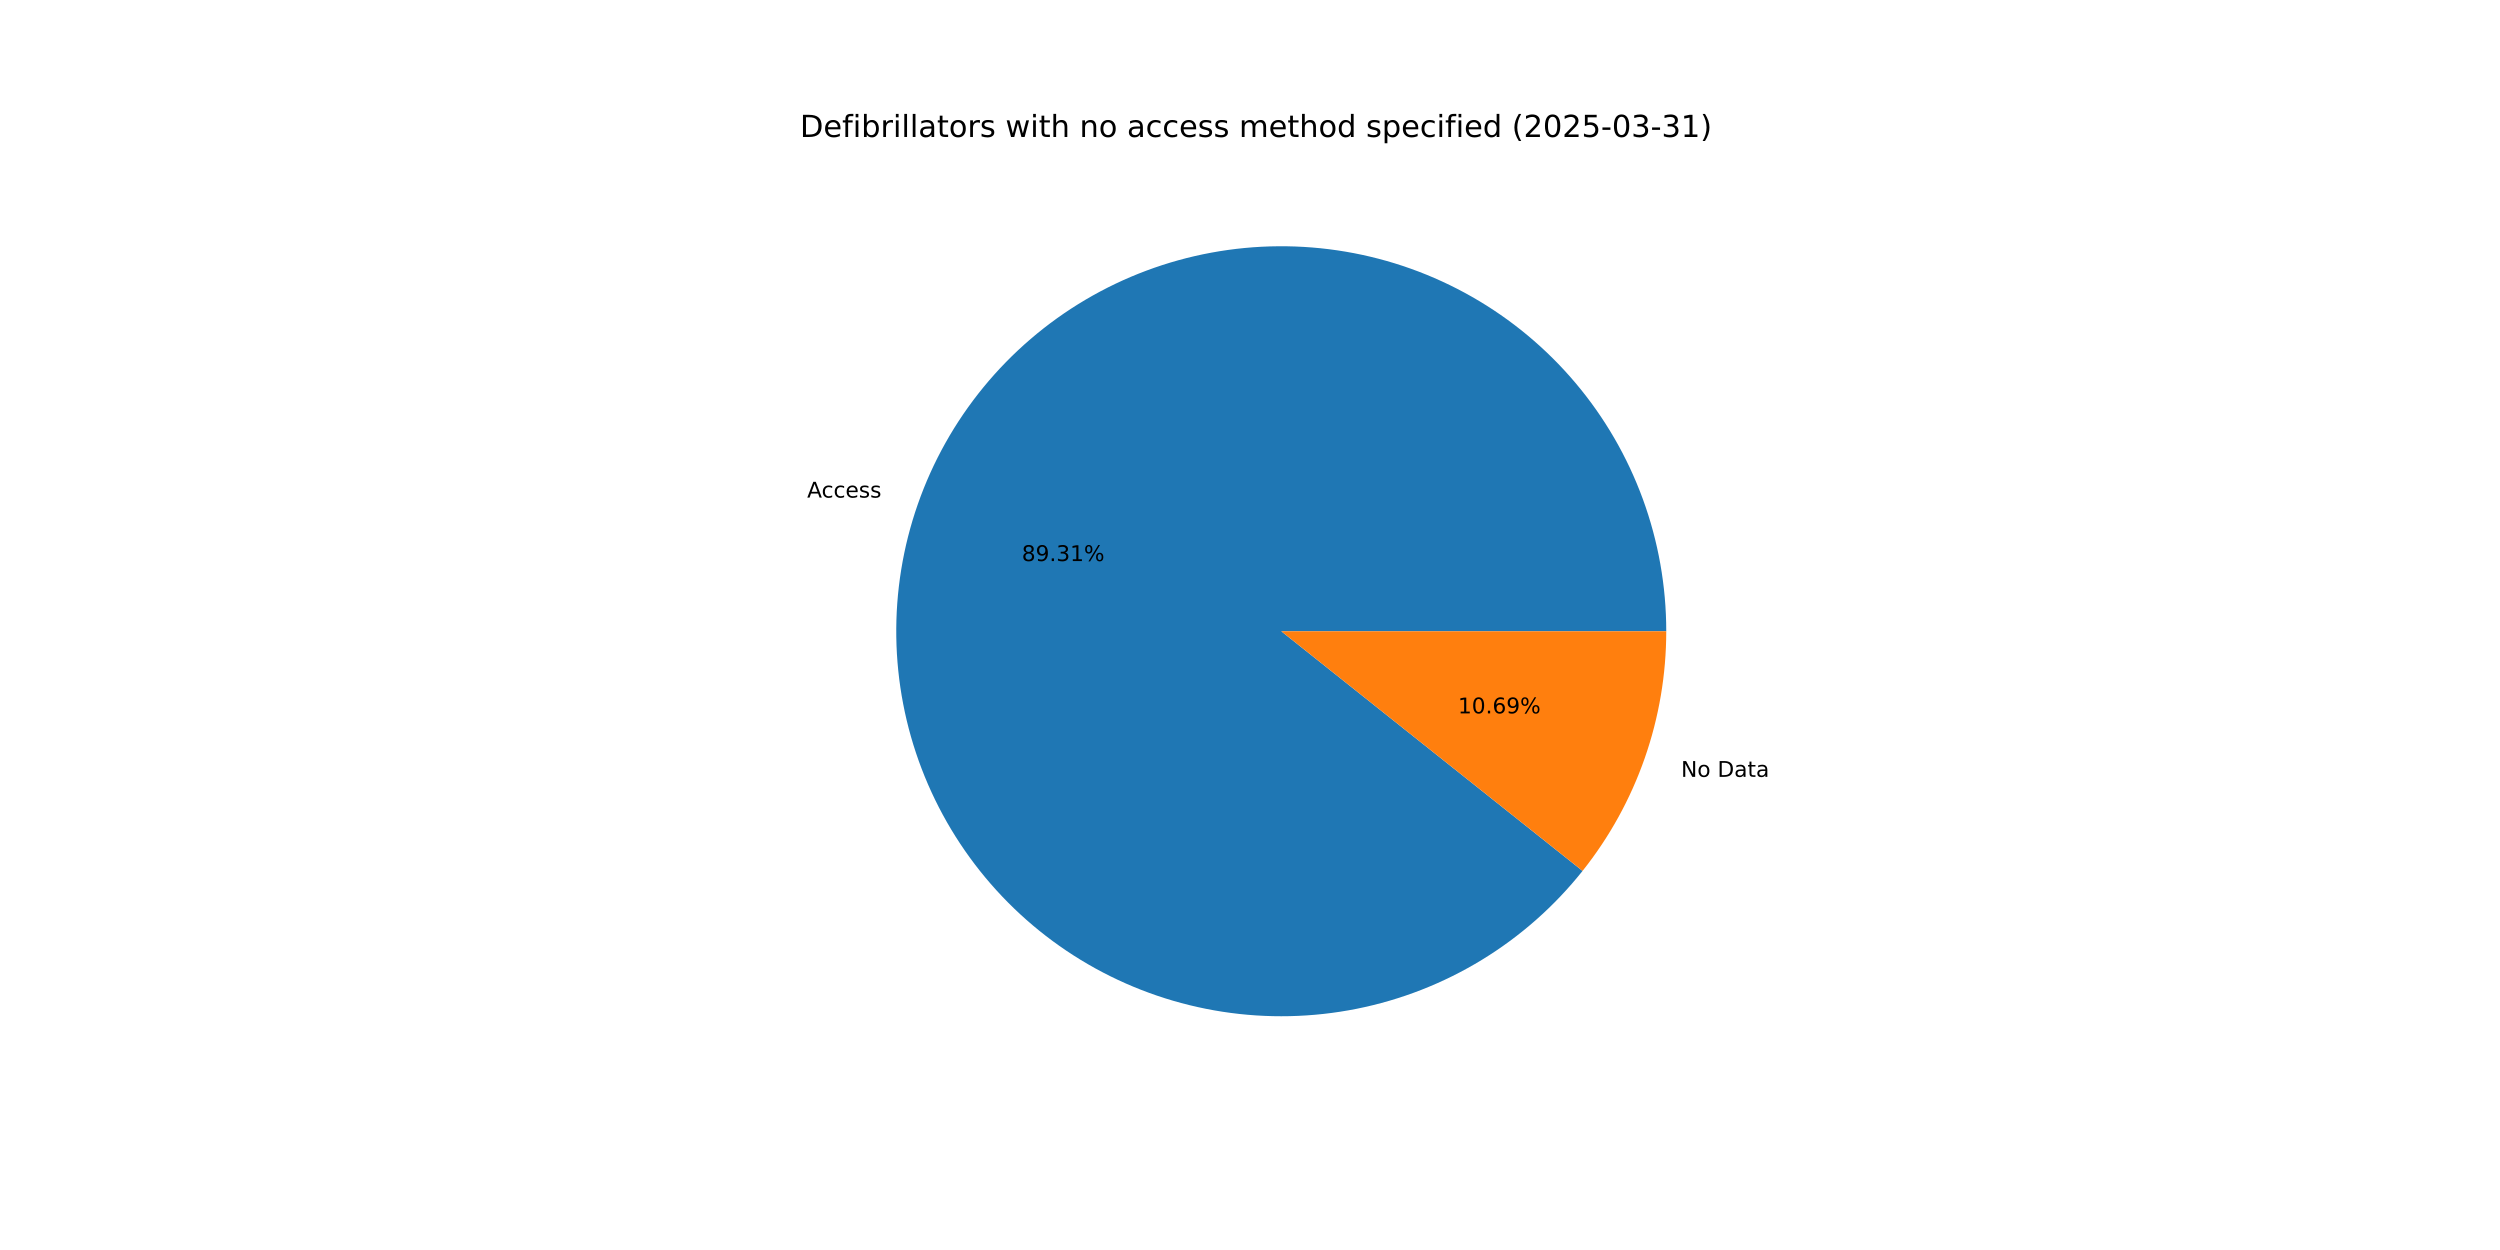
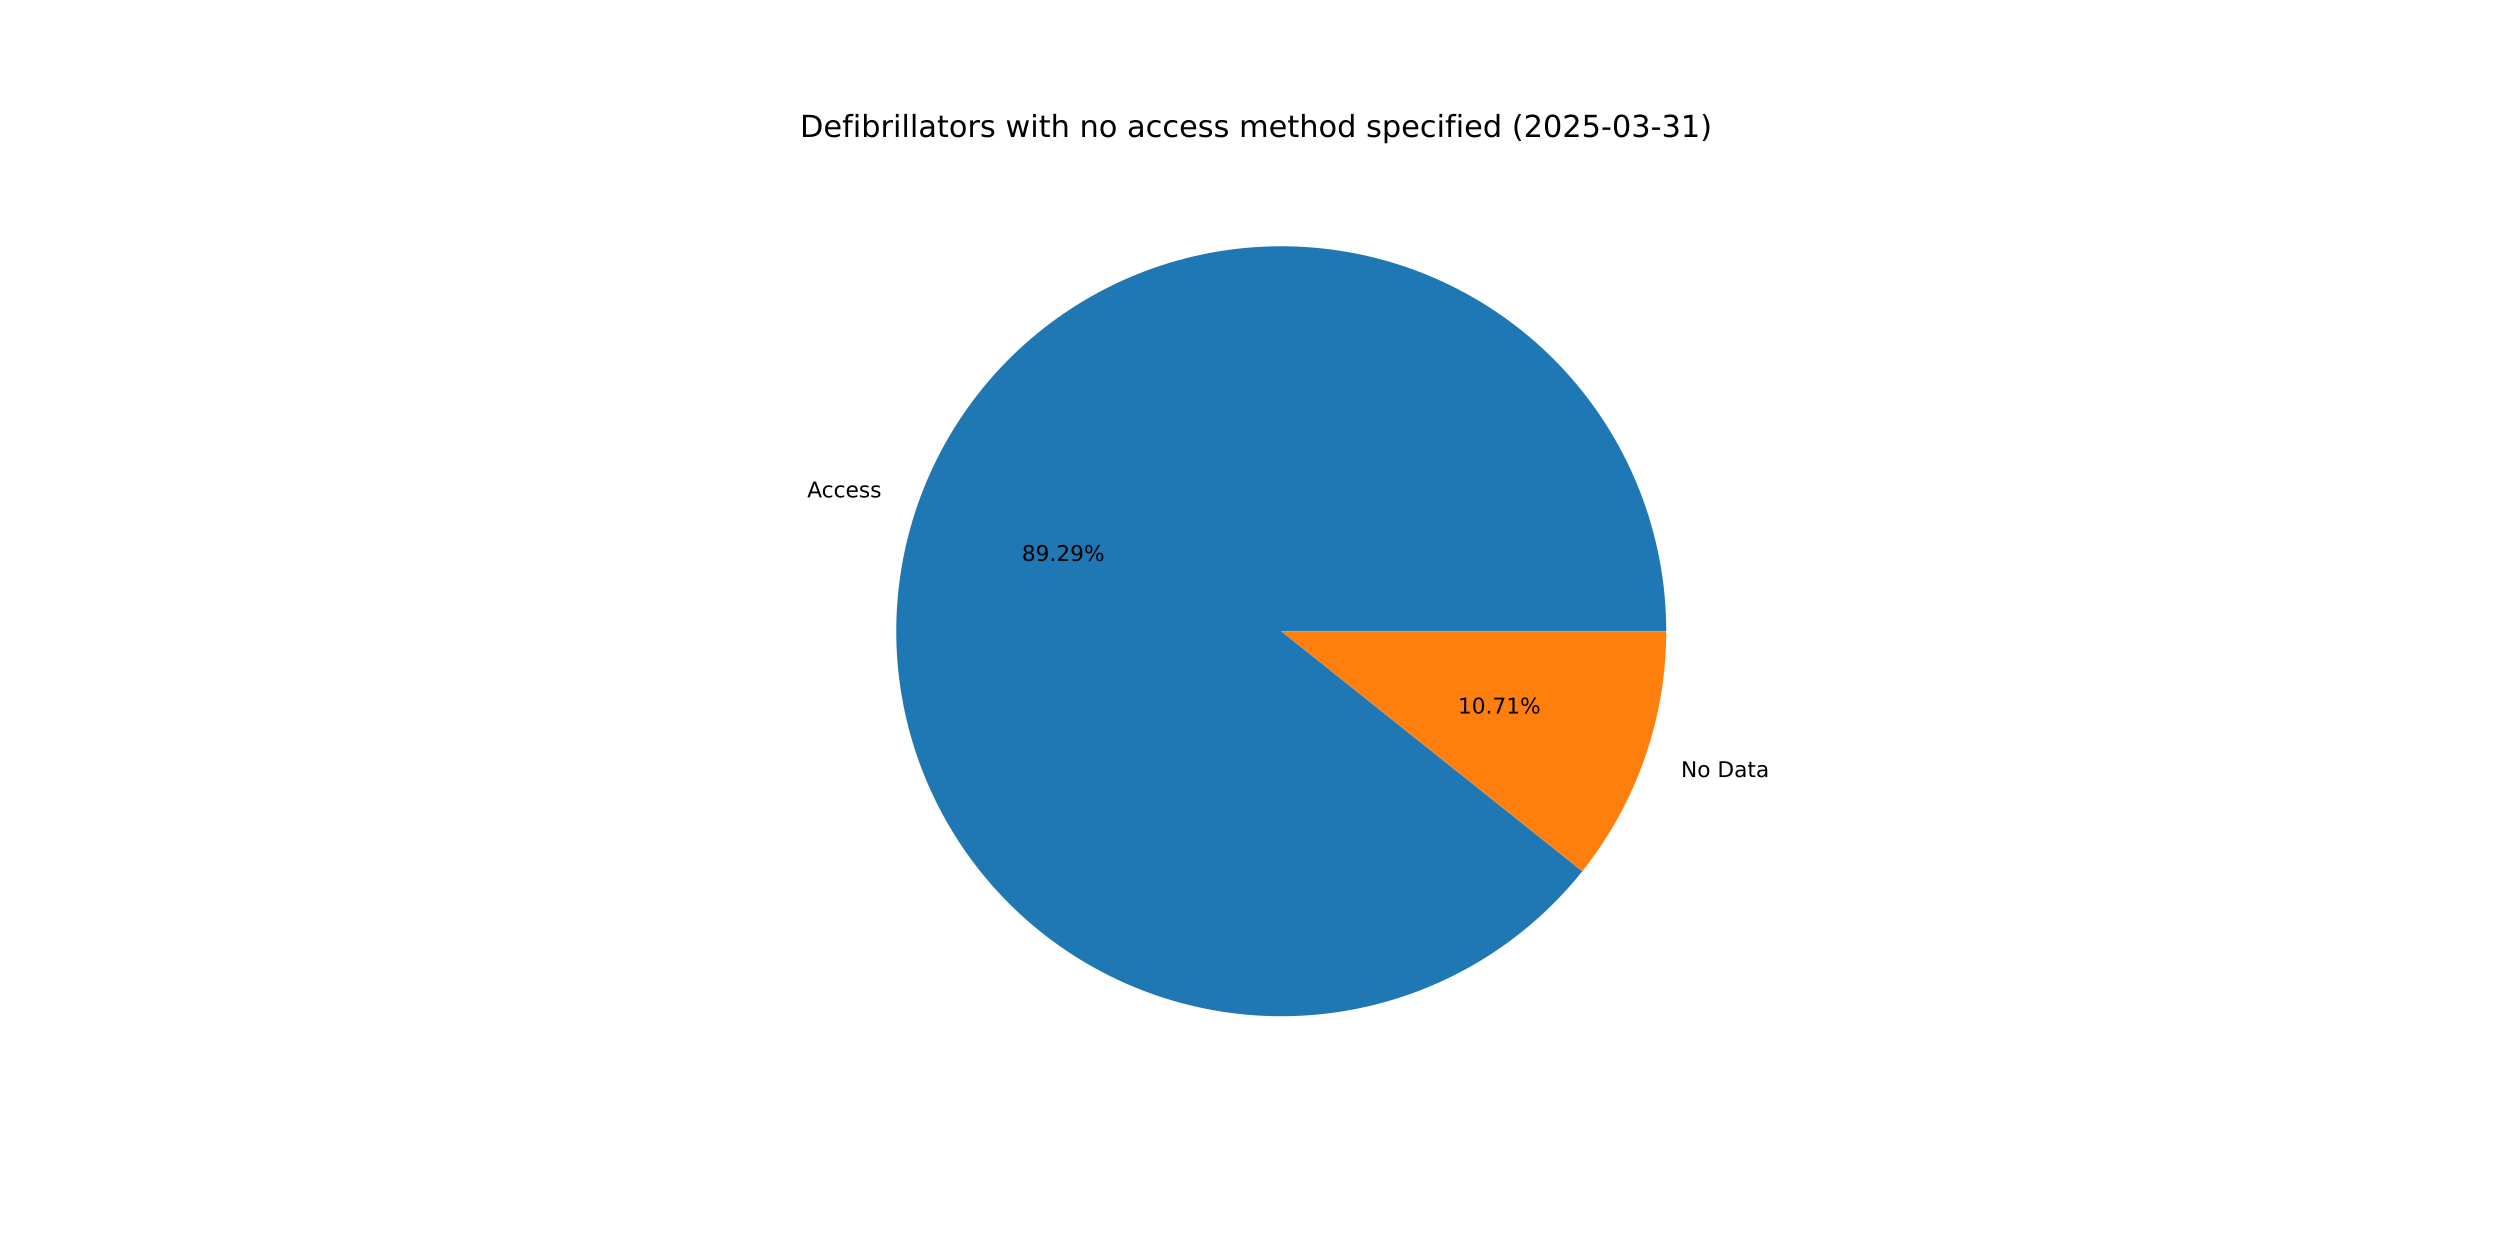
<svg xmlns="http://www.w3.org/2000/svg" xmlns:xlink="http://www.w3.org/1999/xlink" width="1152pt" height="576pt" viewBox="0 0 1152 576" version="1.1">
  <defs>
    <style type="text/css">*{stroke-linejoin: round; stroke-linecap: butt}</style>
  </defs>
  <g id="figure_1">
    <g id="patch_1">
      <path d="M 0 576  L 1152 576  L 1152 0  L 0 0  z " style="fill: #ffffff" />
    </g>
    <g id="axes_1">
      <g id="patch_2">
-         <path d="M 767.808 290.88  C 767.808 270.088 764.153 249.457 757.01 229.93  C 749.866 210.404 739.346 192.284 725.929 176.4  C 712.512 160.517 696.406 147.114 678.349 136.807  C 660.292 126.499 640.562 119.446 620.063 115.969  C 599.564 112.493 578.612 112.647 558.166 116.425  C 537.72 120.203 518.096 127.546 500.193 138.118  C 482.289 148.69 466.383 162.328 453.201 178.407  C 440.019 194.487 429.767 212.759 422.912 232.389  C 416.056 252.018 412.705 272.701 413.011 293.491  C 413.317 314.281 417.276 334.856 424.705 354.275  C 432.135 373.694 442.922 391.657 456.571 407.342  C 470.22 423.026 486.521 436.19 504.728 446.231  C 522.935 456.271 542.766 463.034 563.314 466.208  C 583.862 469.383 604.81 468.92 625.198 464.842  C 645.586 460.763 665.099 453.133 682.846 442.298  C 700.592 431.464 716.296 417.593 729.239 401.321  L 590.4 290.88  z " style="fill: #1f77b4" />
+         <path d="M 767.808 290.88  C 767.808 270.092 764.154 249.464 757.013 229.941  C 749.873 210.418 739.356 192.3 725.943 176.418  C 712.531 160.535 696.431 147.133 678.379 136.824  C 660.327 126.515 640.603 119.458 620.108 115.977  C 599.613 112.496 578.665 112.644 558.222 116.415  C 537.778 120.185 518.156 127.52 500.252 138.083  C 482.347 148.647 466.438 162.275 453.252 178.346  C 440.065 194.417 429.805 212.681 422.942 232.303  C 416.078 251.925 412.716 272.602 413.01 293.389  C 413.304 314.175 417.249 334.748 424.665 354.169  C 432.081 373.589 442.853 391.556 456.489 407.247  C 470.124 422.939 486.412 436.112 504.608 446.165  C 522.804 456.218 542.626 462.995 563.168 466.186  C 583.71 469.376 604.654 468.932 625.042 464.873  C 645.43 460.814 664.947 453.202 682.7 442.387  C 700.453 431.571 716.168 417.719 729.126 401.464  L 590.4 290.88  z " style="fill: #1f77b4" />
      </g>
      <g id="patch_3">
-         <path d="M 729.239 401.321  C 741.637 385.736 751.322 368.173 757.888 349.371  C 764.455 330.569 767.808 310.795 767.808 290.88  L 590.4 290.88  z " style="fill: #ff7f0e" />
+         <path d="M 729.126 401.464  C 741.559 385.867 751.273 368.284 757.858 349.457  C 764.444 330.63 767.808 310.826 767.808 290.88  L 590.4 290.88  z " style="fill: #ff7f0e" />
      </g>
      <g id="matplotlib.axis_1" />
      <g id="matplotlib.axis_2" />
      <g id="text_1">
-         <g transform="translate(371.9283 229.2992) scale(0.1 -0.1)">
+         <g transform="translate(371.9613 229.2047) scale(0.1 -0.1)">
          <defs>
            <path id="DejaVuSans-41" d="M 2188 4044  L 1331 1722  L 3047 1722  L 2188 4044  z M 1831 4666  L 2547 4666  L 4325 0  L 3669 0  L 3244 1197  L 1141 1197  L 716 0  L 50 0  L 1831 4666  z " transform="scale(0.015625)" />
            <path id="DejaVuSans-63" d="M 3122 3366  L 3122 2828  Q 2878 2963 2633 3030  Q 2388 3097 2138 3097  Q 1578 3097 1268 2742  Q 959 2388 959 1747  Q 959 1106 1268 751  Q 1578 397 2138 397  Q 2388 397 2633 464  Q 2878 531 3122 666  L 3122 134  Q 2881 22 2623 -34  Q 2366 -91 2075 -91  Q 1284 -91 818 406  Q 353 903 353 1747  Q 353 2603 823 3093  Q 1294 3584 2113 3584  Q 2378 3584 2631 3529  Q 2884 3475 3122 3366  z " transform="scale(0.015625)" />
            <path id="DejaVuSans-65" d="M 3597 1894  L 3597 1613  L 953 1613  Q 991 1019 1311 708  Q 1631 397 2203 397  Q 2534 397 2845 478  Q 3156 559 3463 722  L 3463 178  Q 3153 47 2828 -22  Q 2503 -91 2169 -91  Q 1331 -91 842 396  Q 353 884 353 1716  Q 353 2575 817 3079  Q 1281 3584 2069 3584  Q 2775 3584 3186 3129  Q 3597 2675 3597 1894  z M 3022 2063  Q 3016 2534 2758 2815  Q 2500 3097 2075 3097  Q 1594 3097 1305 2825  Q 1016 2553 972 2059  L 3022 2063  z " transform="scale(0.015625)" />
            <path id="DejaVuSans-73" d="M 2834 3397  L 2834 2853  Q 2591 2978 2328 3040  Q 2066 3103 1784 3103  Q 1356 3103 1142 2972  Q 928 2841 928 2578  Q 928 2378 1081 2264  Q 1234 2150 1697 2047  L 1894 2003  Q 2506 1872 2764 1633  Q 3022 1394 3022 966  Q 3022 478 2636 193  Q 2250 -91 1575 -91  Q 1294 -91 989 -36  Q 684 19 347 128  L 347 722  Q 666 556 975 473  Q 1284 391 1588 391  Q 1994 391 2212 530  Q 2431 669 2431 922  Q 2431 1156 2273 1281  Q 2116 1406 1581 1522  L 1381 1569  Q 847 1681 609 1914  Q 372 2147 372 2553  Q 372 3047 722 3315  Q 1072 3584 1716 3584  Q 2034 3584 2315 3537  Q 2597 3491 2834 3397  z " transform="scale(0.015625)" />
          </defs>
          <use xlink:href="#DejaVuSans-41" />
          <use xlink:href="#DejaVuSans-63" x="66.658" />
          <use xlink:href="#DejaVuSans-63" x="121.639" />
          <use xlink:href="#DejaVuSans-65" x="176.619" />
          <use xlink:href="#DejaVuSans-73" x="238.143" />
          <use xlink:href="#DejaVuSans-73" x="290.242" />
        </g>
      </g>
      <g id="text_2">
-         <g transform="translate(470.8421 258.5447) scale(0.1 -0.1)">
+         <g transform="translate(470.8601 258.4932) scale(0.1 -0.1)">
          <defs>
            <path id="DejaVuSans-38" d="M 2034 2216  Q 1584 2216 1326 1975  Q 1069 1734 1069 1313  Q 1069 891 1326 650  Q 1584 409 2034 409  Q 2484 409 2743 651  Q 3003 894 3003 1313  Q 3003 1734 2745 1975  Q 2488 2216 2034 2216  z M 1403 2484  Q 997 2584 770 2862  Q 544 3141 544 3541  Q 544 4100 942 4425  Q 1341 4750 2034 4750  Q 2731 4750 3128 4425  Q 3525 4100 3525 3541  Q 3525 3141 3298 2862  Q 3072 2584 2669 2484  Q 3125 2378 3379 2068  Q 3634 1759 3634 1313  Q 3634 634 3220 271  Q 2806 -91 2034 -91  Q 1263 -91 848 271  Q 434 634 434 1313  Q 434 1759 690 2068  Q 947 2378 1403 2484  z M 1172 3481  Q 1172 3119 1398 2916  Q 1625 2713 2034 2713  Q 2441 2713 2670 2916  Q 2900 3119 2900 3481  Q 2900 3844 2670 4047  Q 2441 4250 2034 4250  Q 1625 4250 1398 4047  Q 1172 3844 1172 3481  z " transform="scale(0.015625)" />
            <path id="DejaVuSans-39" d="M 703 97  L 703 672  Q 941 559 1184 500  Q 1428 441 1663 441  Q 2288 441 2617 861  Q 2947 1281 2994 2138  Q 2813 1869 2534 1725  Q 2256 1581 1919 1581  Q 1219 1581 811 2004  Q 403 2428 403 3163  Q 403 3881 828 4315  Q 1253 4750 1959 4750  Q 2769 4750 3195 4129  Q 3622 3509 3622 2328  Q 3622 1225 3098 567  Q 2575 -91 1691 -91  Q 1453 -91 1209 -44  Q 966 3 703 97  z M 1959 2075  Q 2384 2075 2632 2365  Q 2881 2656 2881 3163  Q 2881 3666 2632 3958  Q 2384 4250 1959 4250  Q 1534 4250 1286 3958  Q 1038 3666 1038 3163  Q 1038 2656 1286 2365  Q 1534 2075 1959 2075  z " transform="scale(0.015625)" />
            <path id="DejaVuSans-2e" d="M 684 794  L 1344 794  L 1344 0  L 684 0  L 684 794  z " transform="scale(0.015625)" />
-             <path id="DejaVuSans-33" d="M 2597 2516  Q 3050 2419 3304 2112  Q 3559 1806 3559 1356  Q 3559 666 3084 287  Q 2609 -91 1734 -91  Q 1441 -91 1130 -33  Q 819 25 488 141  L 488 750  Q 750 597 1062 519  Q 1375 441 1716 441  Q 2309 441 2620 675  Q 2931 909 2931 1356  Q 2931 1769 2642 2001  Q 2353 2234 1838 2234  L 1294 2234  L 1294 2753  L 1863 2753  Q 2328 2753 2575 2939  Q 2822 3125 2822 3475  Q 2822 3834 2567 4026  Q 2313 4219 1838 4219  Q 1578 4219 1281 4162  Q 984 4106 628 3988  L 628 4550  Q 988 4650 1302 4700  Q 1616 4750 1894 4750  Q 2613 4750 3031 4423  Q 3450 4097 3450 3541  Q 3450 3153 3228 2886  Q 3006 2619 2597 2516  z " transform="scale(0.015625)" />
-             <path id="DejaVuSans-31" d="M 794 531  L 1825 531  L 1825 4091  L 703 3866  L 703 4441  L 1819 4666  L 2450 4666  L 2450 531  L 3481 531  L 3481 0  L 794 0  L 794 531  z " transform="scale(0.015625)" />
+             <path id="DejaVuSans-32" d="M 1228 531  L 3431 531  L 3431 0  L 469 0  L 469 531  Q 828 903 1448 1529  Q 2069 2156 2228 2338  Q 2531 2678 2651 2914  Q 2772 3150 2772 3378  Q 2772 3750 2511 3984  Q 2250 4219 1831 4219  Q 1534 4219 1204 4116  Q 875 4013 500 3803  L 500 4441  Q 881 4594 1212 4672  Q 1544 4750 1819 4750  Q 2544 4750 2975 4387  Q 3406 4025 3406 3419  Q 3406 3131 3298 2873  Q 3191 2616 2906 2266  Q 2828 2175 2409 1742  Q 1991 1309 1228 531  z " transform="scale(0.015625)" />
            <path id="DejaVuSans-25" d="M 4653 2053  Q 4381 2053 4226 1822  Q 4072 1591 4072 1178  Q 4072 772 4226 539  Q 4381 306 4653 306  Q 4919 306 5073 539  Q 5228 772 5228 1178  Q 5228 1588 5073 1820  Q 4919 2053 4653 2053  z M 4653 2450  Q 5147 2450 5437 2106  Q 5728 1763 5728 1178  Q 5728 594 5436 251  Q 5144 -91 4653 -91  Q 4153 -91 3862 251  Q 3572 594 3572 1178  Q 3572 1766 3864 2108  Q 4156 2450 4653 2450  z M 1428 4353  Q 1159 4353 1004 4120  Q 850 3888 850 3481  Q 850 3069 1003 2837  Q 1156 2606 1428 2606  Q 1700 2606 1854 2837  Q 2009 3069 2009 3481  Q 2009 3884 1853 4118  Q 1697 4353 1428 4353  z M 4250 4750  L 4750 4750  L 1831 -91  L 1331 -91  L 4250 4750  z M 1428 4750  Q 1922 4750 2215 4408  Q 2509 4066 2509 3481  Q 2509 2891 2217 2550  Q 1925 2209 1428 2209  Q 931 2209 642 2551  Q 353 2894 353 3481  Q 353 4063 643 4406  Q 934 4750 1428 4750  z " transform="scale(0.015625)" />
          </defs>
          <use xlink:href="#DejaVuSans-38" />
          <use xlink:href="#DejaVuSans-39" x="63.623" />
          <use xlink:href="#DejaVuSans-2e" x="127.246" />
-           <use xlink:href="#DejaVuSans-33" x="159.033" />
-           <use xlink:href="#DejaVuSans-31" x="222.656" />
+           <use xlink:href="#DejaVuSans-32" x="159.033" />
+           <use xlink:href="#DejaVuSans-39" x="222.656" />
          <use xlink:href="#DejaVuSans-25" x="286.279" />
        </g>
      </g>
      <g id="text_3">
-         <g transform="translate(774.6373 357.9795) scale(0.1 -0.1)">
+         <g transform="translate(774.6043 358.074) scale(0.1 -0.1)">
          <defs>
            <path id="DejaVuSans-4e" d="M 628 4666  L 1478 4666  L 3547 763  L 3547 4666  L 4159 4666  L 4159 0  L 3309 0  L 1241 3903  L 1241 0  L 628 0  L 628 4666  z " transform="scale(0.015625)" />
            <path id="DejaVuSans-6f" d="M 1959 3097  Q 1497 3097 1228 2736  Q 959 2375 959 1747  Q 959 1119 1226 758  Q 1494 397 1959 397  Q 2419 397 2687 759  Q 2956 1122 2956 1747  Q 2956 2369 2687 2733  Q 2419 3097 1959 3097  z M 1959 3584  Q 2709 3584 3137 3096  Q 3566 2609 3566 1747  Q 3566 888 3137 398  Q 2709 -91 1959 -91  Q 1206 -91 779 398  Q 353 888 353 1747  Q 353 2609 779 3096  Q 1206 3584 1959 3584  z " transform="scale(0.015625)" />
            <path id="DejaVuSans-20" transform="scale(0.015625)" />
            <path id="DejaVuSans-44" d="M 1259 4147  L 1259 519  L 2022 519  Q 2988 519 3436 956  Q 3884 1394 3884 2338  Q 3884 3275 3436 3711  Q 2988 4147 2022 4147  L 1259 4147  z M 628 4666  L 1925 4666  Q 3281 4666 3915 4102  Q 4550 3538 4550 2338  Q 4550 1131 3912 565  Q 3275 0 1925 0  L 628 0  L 628 4666  z " transform="scale(0.015625)" />
            <path id="DejaVuSans-61" d="M 2194 1759  Q 1497 1759 1228 1600  Q 959 1441 959 1056  Q 959 750 1161 570  Q 1363 391 1709 391  Q 2188 391 2477 730  Q 2766 1069 2766 1631  L 2766 1759  L 2194 1759  z M 3341 1997  L 3341 0  L 2766 0  L 2766 531  Q 2569 213 2275 61  Q 1981 -91 1556 -91  Q 1019 -91 701 211  Q 384 513 384 1019  Q 384 1609 779 1909  Q 1175 2209 1959 2209  L 2766 2209  L 2766 2266  Q 2766 2663 2505 2880  Q 2244 3097 1772 3097  Q 1472 3097 1187 3025  Q 903 2953 641 2809  L 641 3341  Q 956 3463 1253 3523  Q 1550 3584 1831 3584  Q 2591 3584 2966 3190  Q 3341 2797 3341 1997  z " transform="scale(0.015625)" />
            <path id="DejaVuSans-74" d="M 1172 4494  L 1172 3500  L 2356 3500  L 2356 3053  L 1172 3053  L 1172 1153  Q 1172 725 1289 603  Q 1406 481 1766 481  L 2356 481  L 2356 0  L 1766 0  Q 1100 0 847 248  Q 594 497 594 1153  L 594 3053  L 172 3053  L 172 3500  L 594 3500  L 594 4494  L 1172 4494  z " transform="scale(0.015625)" />
          </defs>
          <use xlink:href="#DejaVuSans-4e" />
          <use xlink:href="#DejaVuSans-6f" x="74.805" />
          <use xlink:href="#DejaVuSans-20" x="135.986" />
          <use xlink:href="#DejaVuSans-44" x="167.773" />
          <use xlink:href="#DejaVuSans-61" x="244.775" />
          <use xlink:href="#DejaVuSans-74" x="306.055" />
          <use xlink:href="#DejaVuSans-61" x="345.264" />
        </g>
      </g>
      <g id="text_4">
-         <g transform="translate(671.8283 328.734) scale(0.1 -0.1)">
+         <g transform="translate(671.8102 328.7856) scale(0.1 -0.1)">
          <defs>
+             <path id="DejaVuSans-31" d="M 794 531  L 1825 531  L 1825 4091  L 703 3866  L 703 4441  L 1819 4666  L 2450 4666  L 2450 531  L 3481 531  L 3481 0  L 794 0  L 794 531  z " transform="scale(0.015625)" />
            <path id="DejaVuSans-30" d="M 2034 4250  Q 1547 4250 1301 3770  Q 1056 3291 1056 2328  Q 1056 1369 1301 889  Q 1547 409 2034 409  Q 2525 409 2770 889  Q 3016 1369 3016 2328  Q 3016 3291 2770 3770  Q 2525 4250 2034 4250  z M 2034 4750  Q 2819 4750 3233 4129  Q 3647 3509 3647 2328  Q 3647 1150 3233 529  Q 2819 -91 2034 -91  Q 1250 -91 836 529  Q 422 1150 422 2328  Q 422 3509 836 4129  Q 1250 4750 2034 4750  z " transform="scale(0.015625)" />
-             <path id="DejaVuSans-36" d="M 2113 2584  Q 1688 2584 1439 2293  Q 1191 2003 1191 1497  Q 1191 994 1439 701  Q 1688 409 2113 409  Q 2538 409 2786 701  Q 3034 994 3034 1497  Q 3034 2003 2786 2293  Q 2538 2584 2113 2584  z M 3366 4563  L 3366 3988  Q 3128 4100 2886 4159  Q 2644 4219 2406 4219  Q 1781 4219 1451 3797  Q 1122 3375 1075 2522  Q 1259 2794 1537 2939  Q 1816 3084 2150 3084  Q 2853 3084 3261 2657  Q 3669 2231 3669 1497  Q 3669 778 3244 343  Q 2819 -91 2113 -91  Q 1303 -91 875 529  Q 447 1150 447 2328  Q 447 3434 972 4092  Q 1497 4750 2381 4750  Q 2619 4750 2861 4703  Q 3103 4656 3366 4563  z " transform="scale(0.015625)" />
+             <path id="DejaVuSans-37" d="M 525 4666  L 3525 4666  L 3525 4397  L 1831 0  L 1172 0  L 2766 4134  L 525 4134  L 525 4666  z " transform="scale(0.015625)" />
          </defs>
          <use xlink:href="#DejaVuSans-31" />
          <use xlink:href="#DejaVuSans-30" x="63.623" />
          <use xlink:href="#DejaVuSans-2e" x="127.246" />
-           <use xlink:href="#DejaVuSans-36" x="159.033" />
-           <use xlink:href="#DejaVuSans-39" x="222.656" />
+           <use xlink:href="#DejaVuSans-37" x="159.033" />
+           <use xlink:href="#DejaVuSans-31" x="222.656" />
          <use xlink:href="#DejaVuSans-25" x="286.279" />
        </g>
      </g>
      <g id="text_5">
        <g transform="translate(368.64 63.12) scale(0.14 -0.14)">
          <defs>
            <path id="DejaVuSans-66" d="M 2375 4863  L 2375 4384  L 1825 4384  Q 1516 4384 1395 4259  Q 1275 4134 1275 3809  L 1275 3500  L 2222 3500  L 2222 3053  L 1275 3053  L 1275 0  L 697 0  L 697 3053  L 147 3053  L 147 3500  L 697 3500  L 697 3744  Q 697 4328 969 4595  Q 1241 4863 1831 4863  L 2375 4863  z " transform="scale(0.015625)" />
            <path id="DejaVuSans-69" d="M 603 3500  L 1178 3500  L 1178 0  L 603 0  L 603 3500  z M 603 4863  L 1178 4863  L 1178 4134  L 603 4134  L 603 4863  z " transform="scale(0.015625)" />
            <path id="DejaVuSans-62" d="M 3116 1747  Q 3116 2381 2855 2742  Q 2594 3103 2138 3103  Q 1681 3103 1420 2742  Q 1159 2381 1159 1747  Q 1159 1113 1420 752  Q 1681 391 2138 391  Q 2594 391 2855 752  Q 3116 1113 3116 1747  z M 1159 2969  Q 1341 3281 1617 3432  Q 1894 3584 2278 3584  Q 2916 3584 3314 3078  Q 3713 2572 3713 1747  Q 3713 922 3314 415  Q 2916 -91 2278 -91  Q 1894 -91 1617 61  Q 1341 213 1159 525  L 1159 0  L 581 0  L 581 4863  L 1159 4863  L 1159 2969  z " transform="scale(0.015625)" />
            <path id="DejaVuSans-72" d="M 2631 2963  Q 2534 3019 2420 3045  Q 2306 3072 2169 3072  Q 1681 3072 1420 2755  Q 1159 2438 1159 1844  L 1159 0  L 581 0  L 581 3500  L 1159 3500  L 1159 2956  Q 1341 3275 1631 3429  Q 1922 3584 2338 3584  Q 2397 3584 2469 3576  Q 2541 3569 2628 3553  L 2631 2963  z " transform="scale(0.015625)" />
            <path id="DejaVuSans-6c" d="M 603 4863  L 1178 4863  L 1178 0  L 603 0  L 603 4863  z " transform="scale(0.015625)" />
            <path id="DejaVuSans-77" d="M 269 3500  L 844 3500  L 1563 769  L 2278 3500  L 2956 3500  L 3675 769  L 4391 3500  L 4966 3500  L 4050 0  L 3372 0  L 2619 2869  L 1863 0  L 1184 0  L 269 3500  z " transform="scale(0.015625)" />
            <path id="DejaVuSans-68" d="M 3513 2113  L 3513 0  L 2938 0  L 2938 2094  Q 2938 2591 2744 2837  Q 2550 3084 2163 3084  Q 1697 3084 1428 2787  Q 1159 2491 1159 1978  L 1159 0  L 581 0  L 581 4863  L 1159 4863  L 1159 2956  Q 1366 3272 1645 3428  Q 1925 3584 2291 3584  Q 2894 3584 3203 3211  Q 3513 2838 3513 2113  z " transform="scale(0.015625)" />
            <path id="DejaVuSans-6e" d="M 3513 2113  L 3513 0  L 2938 0  L 2938 2094  Q 2938 2591 2744 2837  Q 2550 3084 2163 3084  Q 1697 3084 1428 2787  Q 1159 2491 1159 1978  L 1159 0  L 581 0  L 581 3500  L 1159 3500  L 1159 2956  Q 1366 3272 1645 3428  Q 1925 3584 2291 3584  Q 2894 3584 3203 3211  Q 3513 2838 3513 2113  z " transform="scale(0.015625)" />
            <path id="DejaVuSans-6d" d="M 3328 2828  Q 3544 3216 3844 3400  Q 4144 3584 4550 3584  Q 5097 3584 5394 3201  Q 5691 2819 5691 2113  L 5691 0  L 5113 0  L 5113 2094  Q 5113 2597 4934 2840  Q 4756 3084 4391 3084  Q 3944 3084 3684 2787  Q 3425 2491 3425 1978  L 3425 0  L 2847 0  L 2847 2094  Q 2847 2600 2669 2842  Q 2491 3084 2119 3084  Q 1678 3084 1418 2786  Q 1159 2488 1159 1978  L 1159 0  L 581 0  L 581 3500  L 1159 3500  L 1159 2956  Q 1356 3278 1631 3431  Q 1906 3584 2284 3584  Q 2666 3584 2933 3390  Q 3200 3197 3328 2828  z " transform="scale(0.015625)" />
            <path id="DejaVuSans-64" d="M 2906 2969  L 2906 4863  L 3481 4863  L 3481 0  L 2906 0  L 2906 525  Q 2725 213 2448 61  Q 2172 -91 1784 -91  Q 1150 -91 751 415  Q 353 922 353 1747  Q 353 2572 751 3078  Q 1150 3584 1784 3584  Q 2172 3584 2448 3432  Q 2725 3281 2906 2969  z M 947 1747  Q 947 1113 1208 752  Q 1469 391 1925 391  Q 2381 391 2643 752  Q 2906 1113 2906 1747  Q 2906 2381 2643 2742  Q 2381 3103 1925 3103  Q 1469 3103 1208 2742  Q 947 2381 947 1747  z " transform="scale(0.015625)" />
            <path id="DejaVuSans-70" d="M 1159 525  L 1159 -1331  L 581 -1331  L 581 3500  L 1159 3500  L 1159 2969  Q 1341 3281 1617 3432  Q 1894 3584 2278 3584  Q 2916 3584 3314 3078  Q 3713 2572 3713 1747  Q 3713 922 3314 415  Q 2916 -91 2278 -91  Q 1894 -91 1617 61  Q 1341 213 1159 525  z M 3116 1747  Q 3116 2381 2855 2742  Q 2594 3103 2138 3103  Q 1681 3103 1420 2742  Q 1159 2381 1159 1747  Q 1159 1113 1420 752  Q 1681 391 2138 391  Q 2594 391 2855 752  Q 3116 1113 3116 1747  z " transform="scale(0.015625)" />
            <path id="DejaVuSans-28" d="M 1984 4856  Q 1566 4138 1362 3434  Q 1159 2731 1159 2009  Q 1159 1288 1364 580  Q 1569 -128 1984 -844  L 1484 -844  Q 1016 -109 783 600  Q 550 1309 550 2009  Q 550 2706 781 3412  Q 1013 4119 1484 4856  L 1984 4856  z " transform="scale(0.015625)" />
-             <path id="DejaVuSans-32" d="M 1228 531  L 3431 531  L 3431 0  L 469 0  L 469 531  Q 828 903 1448 1529  Q 2069 2156 2228 2338  Q 2531 2678 2651 2914  Q 2772 3150 2772 3378  Q 2772 3750 2511 3984  Q 2250 4219 1831 4219  Q 1534 4219 1204 4116  Q 875 4013 500 3803  L 500 4441  Q 881 4594 1212 4672  Q 1544 4750 1819 4750  Q 2544 4750 2975 4387  Q 3406 4025 3406 3419  Q 3406 3131 3298 2873  Q 3191 2616 2906 2266  Q 2828 2175 2409 1742  Q 1991 1309 1228 531  z " transform="scale(0.015625)" />
            <path id="DejaVuSans-35" d="M 691 4666  L 3169 4666  L 3169 4134  L 1269 4134  L 1269 2991  Q 1406 3038 1543 3061  Q 1681 3084 1819 3084  Q 2600 3084 3056 2656  Q 3513 2228 3513 1497  Q 3513 744 3044 326  Q 2575 -91 1722 -91  Q 1428 -91 1123 -41  Q 819 9 494 109  L 494 744  Q 775 591 1075 516  Q 1375 441 1709 441  Q 2250 441 2565 725  Q 2881 1009 2881 1497  Q 2881 1984 2565 2268  Q 2250 2553 1709 2553  Q 1456 2553 1204 2497  Q 953 2441 691 2322  L 691 4666  z " transform="scale(0.015625)" />
            <path id="DejaVuSans-2d" d="M 313 2009  L 1997 2009  L 1997 1497  L 313 1497  L 313 2009  z " transform="scale(0.015625)" />
+             <path id="DejaVuSans-33" d="M 2597 2516  Q 3050 2419 3304 2112  Q 3559 1806 3559 1356  Q 3559 666 3084 287  Q 2609 -91 1734 -91  Q 1441 -91 1130 -33  Q 819 25 488 141  L 488 750  Q 750 597 1062 519  Q 1375 441 1716 441  Q 2309 441 2620 675  Q 2931 909 2931 1356  Q 2931 1769 2642 2001  Q 2353 2234 1838 2234  L 1294 2234  L 1294 2753  L 1863 2753  Q 2328 2753 2575 2939  Q 2822 3125 2822 3475  Q 2822 3834 2567 4026  Q 2313 4219 1838 4219  Q 1578 4219 1281 4162  Q 984 4106 628 3988  L 628 4550  Q 988 4650 1302 4700  Q 1616 4750 1894 4750  Q 2613 4750 3031 4423  Q 3450 4097 3450 3541  Q 3450 3153 3228 2886  Q 3006 2619 2597 2516  z " transform="scale(0.015625)" />
            <path id="DejaVuSans-29" d="M 513 4856  L 1013 4856  Q 1481 4119 1714 3412  Q 1947 2706 1947 2009  Q 1947 1309 1714 600  Q 1481 -109 1013 -844  L 513 -844  Q 928 -128 1133 580  Q 1338 1288 1338 2009  Q 1338 2731 1133 3434  Q 928 4138 513 4856  z " transform="scale(0.015625)" />
          </defs>
          <use xlink:href="#DejaVuSans-44" />
          <use xlink:href="#DejaVuSans-65" x="77.002" />
          <use xlink:href="#DejaVuSans-66" x="138.525" />
          <use xlink:href="#DejaVuSans-69" x="173.73" />
          <use xlink:href="#DejaVuSans-62" x="201.514" />
          <use xlink:href="#DejaVuSans-72" x="264.99" />
          <use xlink:href="#DejaVuSans-69" x="306.104" />
          <use xlink:href="#DejaVuSans-6c" x="333.887" />
          <use xlink:href="#DejaVuSans-6c" x="361.67" />
          <use xlink:href="#DejaVuSans-61" x="389.453" />
          <use xlink:href="#DejaVuSans-74" x="450.732" />
          <use xlink:href="#DejaVuSans-6f" x="489.941" />
          <use xlink:href="#DejaVuSans-72" x="551.123" />
          <use xlink:href="#DejaVuSans-73" x="592.236" />
          <use xlink:href="#DejaVuSans-20" x="644.336" />
          <use xlink:href="#DejaVuSans-77" x="676.123" />
          <use xlink:href="#DejaVuSans-69" x="757.91" />
          <use xlink:href="#DejaVuSans-74" x="785.693" />
          <use xlink:href="#DejaVuSans-68" x="824.902" />
          <use xlink:href="#DejaVuSans-20" x="888.281" />
          <use xlink:href="#DejaVuSans-6e" x="920.068" />
          <use xlink:href="#DejaVuSans-6f" x="983.447" />
          <use xlink:href="#DejaVuSans-20" x="1044.629" />
          <use xlink:href="#DejaVuSans-61" x="1076.416" />
          <use xlink:href="#DejaVuSans-63" x="1137.695" />
          <use xlink:href="#DejaVuSans-63" x="1192.676" />
          <use xlink:href="#DejaVuSans-65" x="1247.656" />
          <use xlink:href="#DejaVuSans-73" x="1309.18" />
          <use xlink:href="#DejaVuSans-73" x="1361.279" />
          <use xlink:href="#DejaVuSans-20" x="1413.379" />
          <use xlink:href="#DejaVuSans-6d" x="1445.166" />
          <use xlink:href="#DejaVuSans-65" x="1542.578" />
          <use xlink:href="#DejaVuSans-74" x="1604.102" />
          <use xlink:href="#DejaVuSans-68" x="1643.311" />
          <use xlink:href="#DejaVuSans-6f" x="1706.689" />
          <use xlink:href="#DejaVuSans-64" x="1767.871" />
          <use xlink:href="#DejaVuSans-20" x="1831.348" />
          <use xlink:href="#DejaVuSans-73" x="1863.135" />
          <use xlink:href="#DejaVuSans-70" x="1915.234" />
          <use xlink:href="#DejaVuSans-65" x="1978.711" />
          <use xlink:href="#DejaVuSans-63" x="2040.234" />
          <use xlink:href="#DejaVuSans-69" x="2095.215" />
          <use xlink:href="#DejaVuSans-66" x="2122.998" />
          <use xlink:href="#DejaVuSans-69" x="2158.203" />
          <use xlink:href="#DejaVuSans-65" x="2185.986" />
          <use xlink:href="#DejaVuSans-64" x="2247.51" />
          <use xlink:href="#DejaVuSans-20" x="2310.986" />
          <use xlink:href="#DejaVuSans-28" x="2342.773" />
          <use xlink:href="#DejaVuSans-32" x="2381.787" />
          <use xlink:href="#DejaVuSans-30" x="2445.41" />
          <use xlink:href="#DejaVuSans-32" x="2509.033" />
          <use xlink:href="#DejaVuSans-35" x="2572.656" />
          <use xlink:href="#DejaVuSans-2d" x="2636.279" />
          <use xlink:href="#DejaVuSans-30" x="2672.363" />
          <use xlink:href="#DejaVuSans-33" x="2735.986" />
          <use xlink:href="#DejaVuSans-2d" x="2799.609" />
          <use xlink:href="#DejaVuSans-33" x="2835.693" />
          <use xlink:href="#DejaVuSans-31" x="2899.316" />
          <use xlink:href="#DejaVuSans-29" x="2962.939" />
        </g>
      </g>
    </g>
  </g>
</svg>
